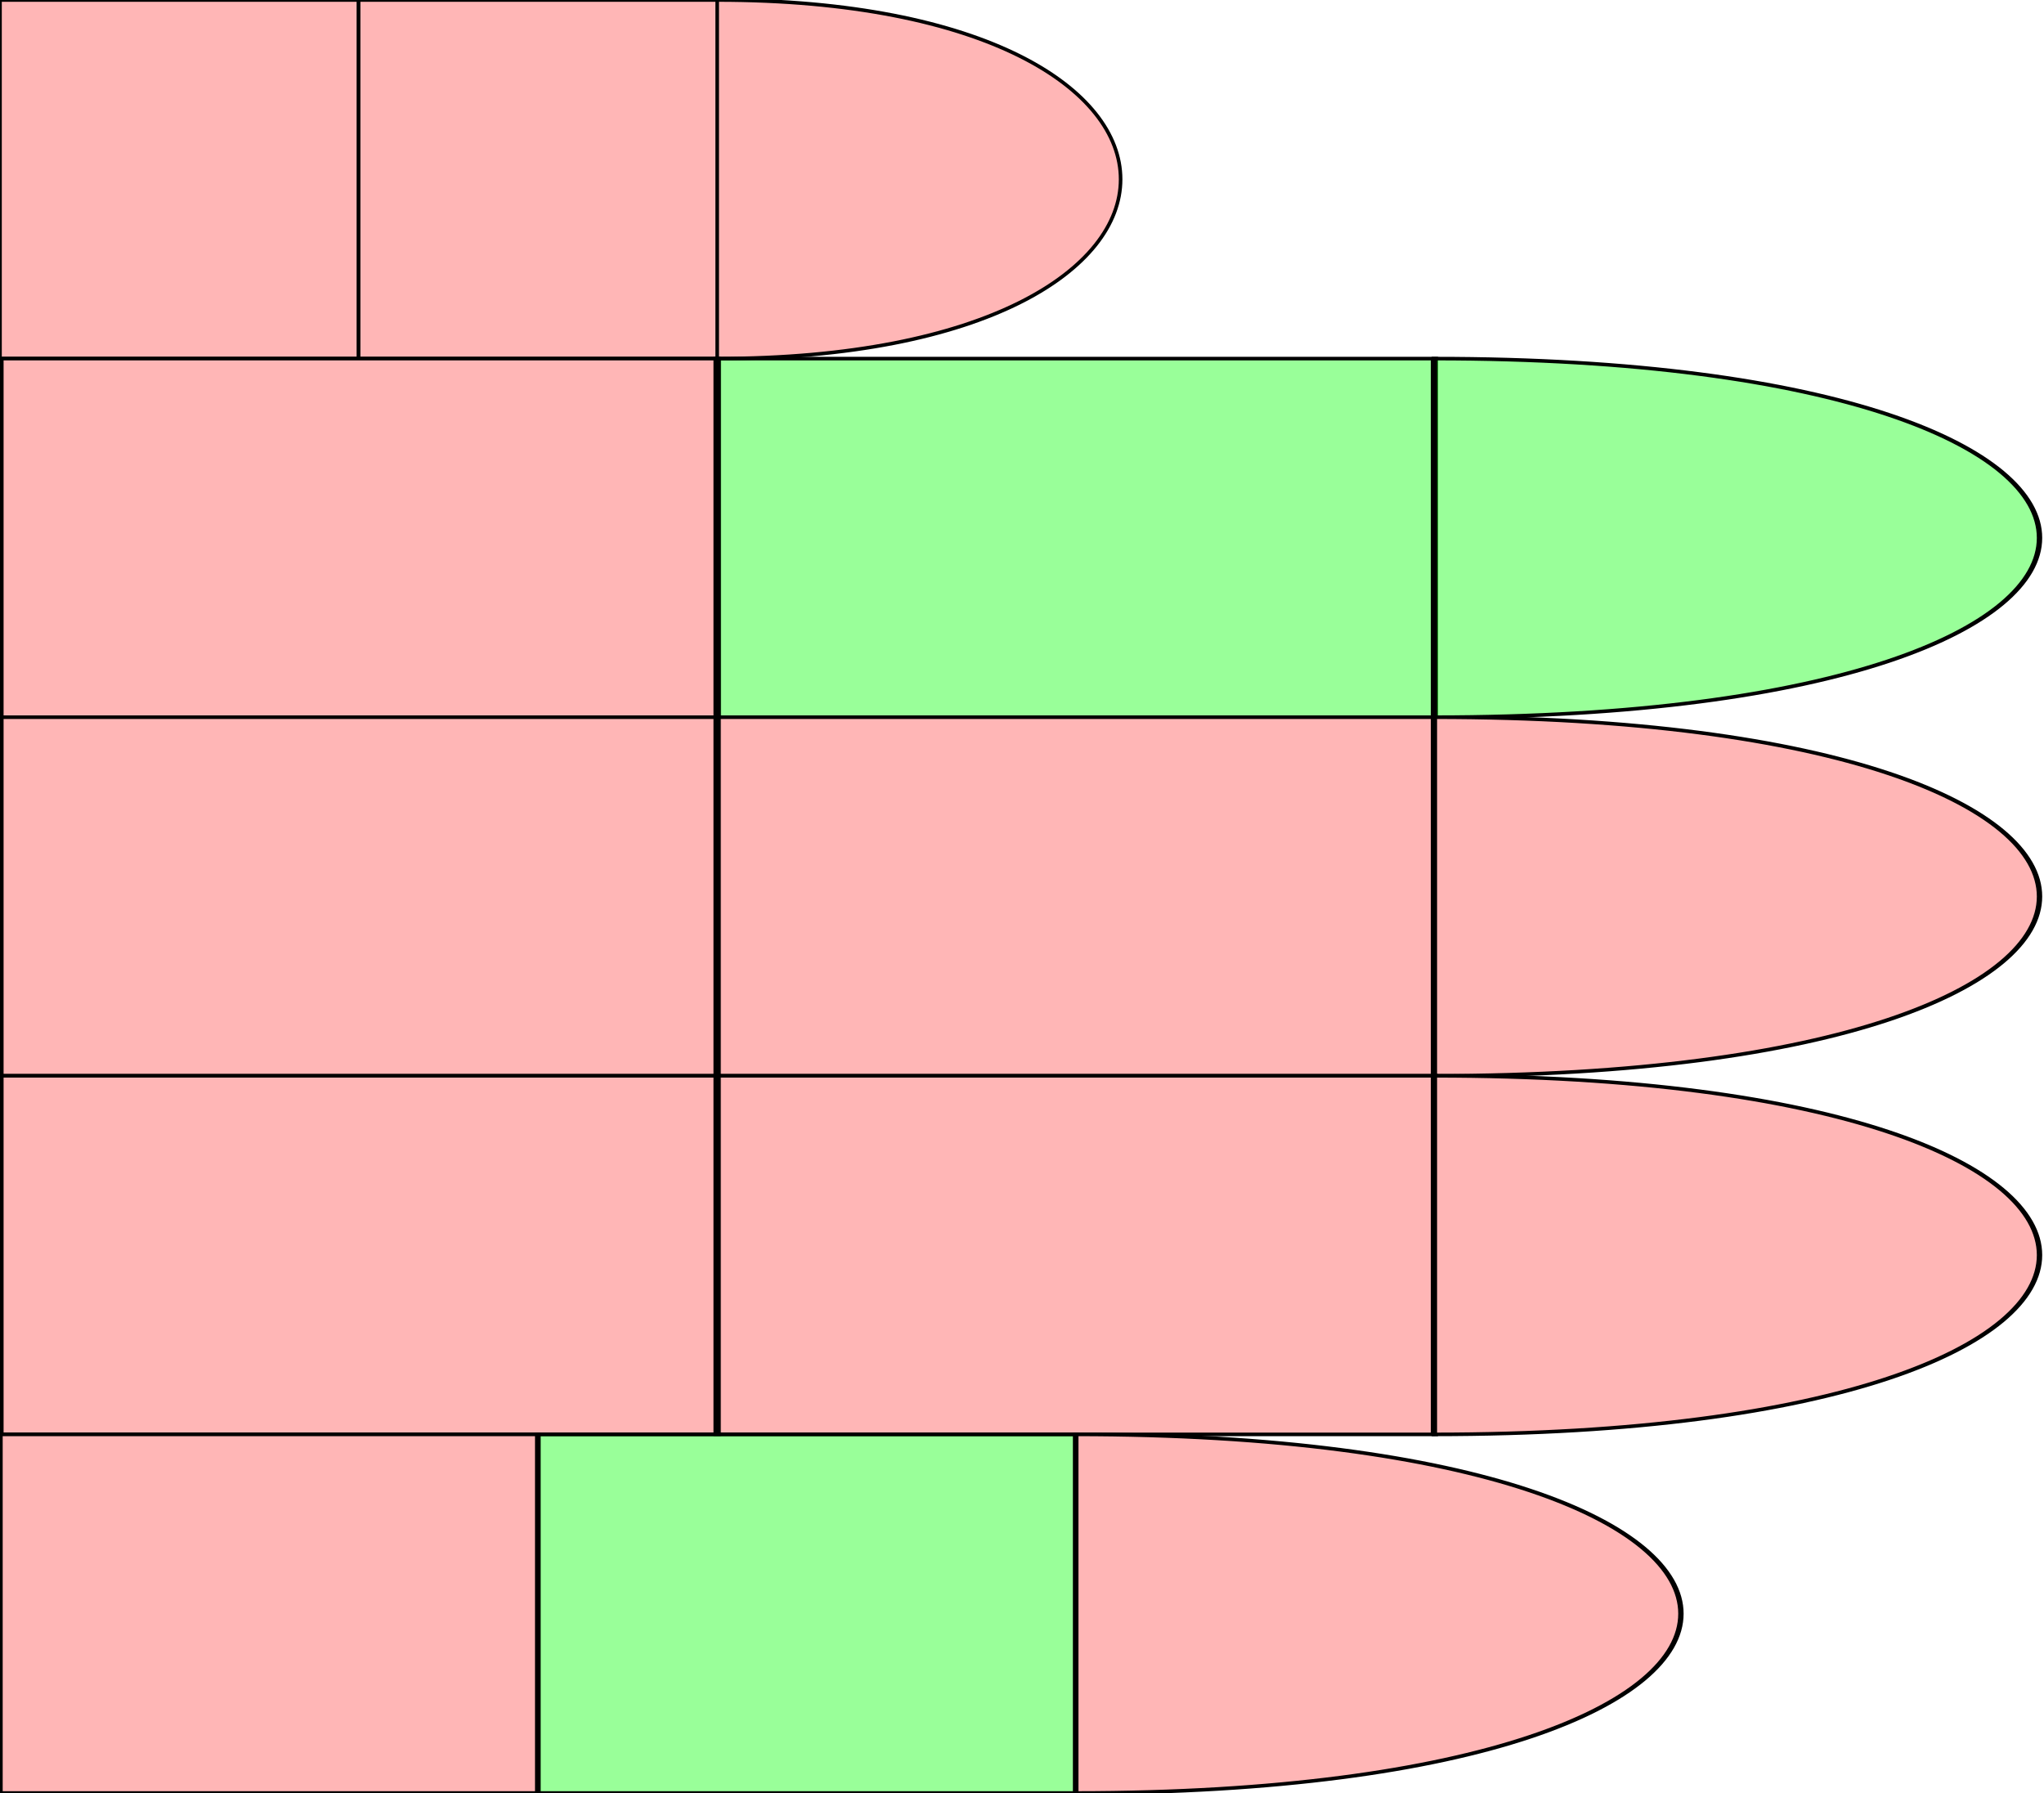
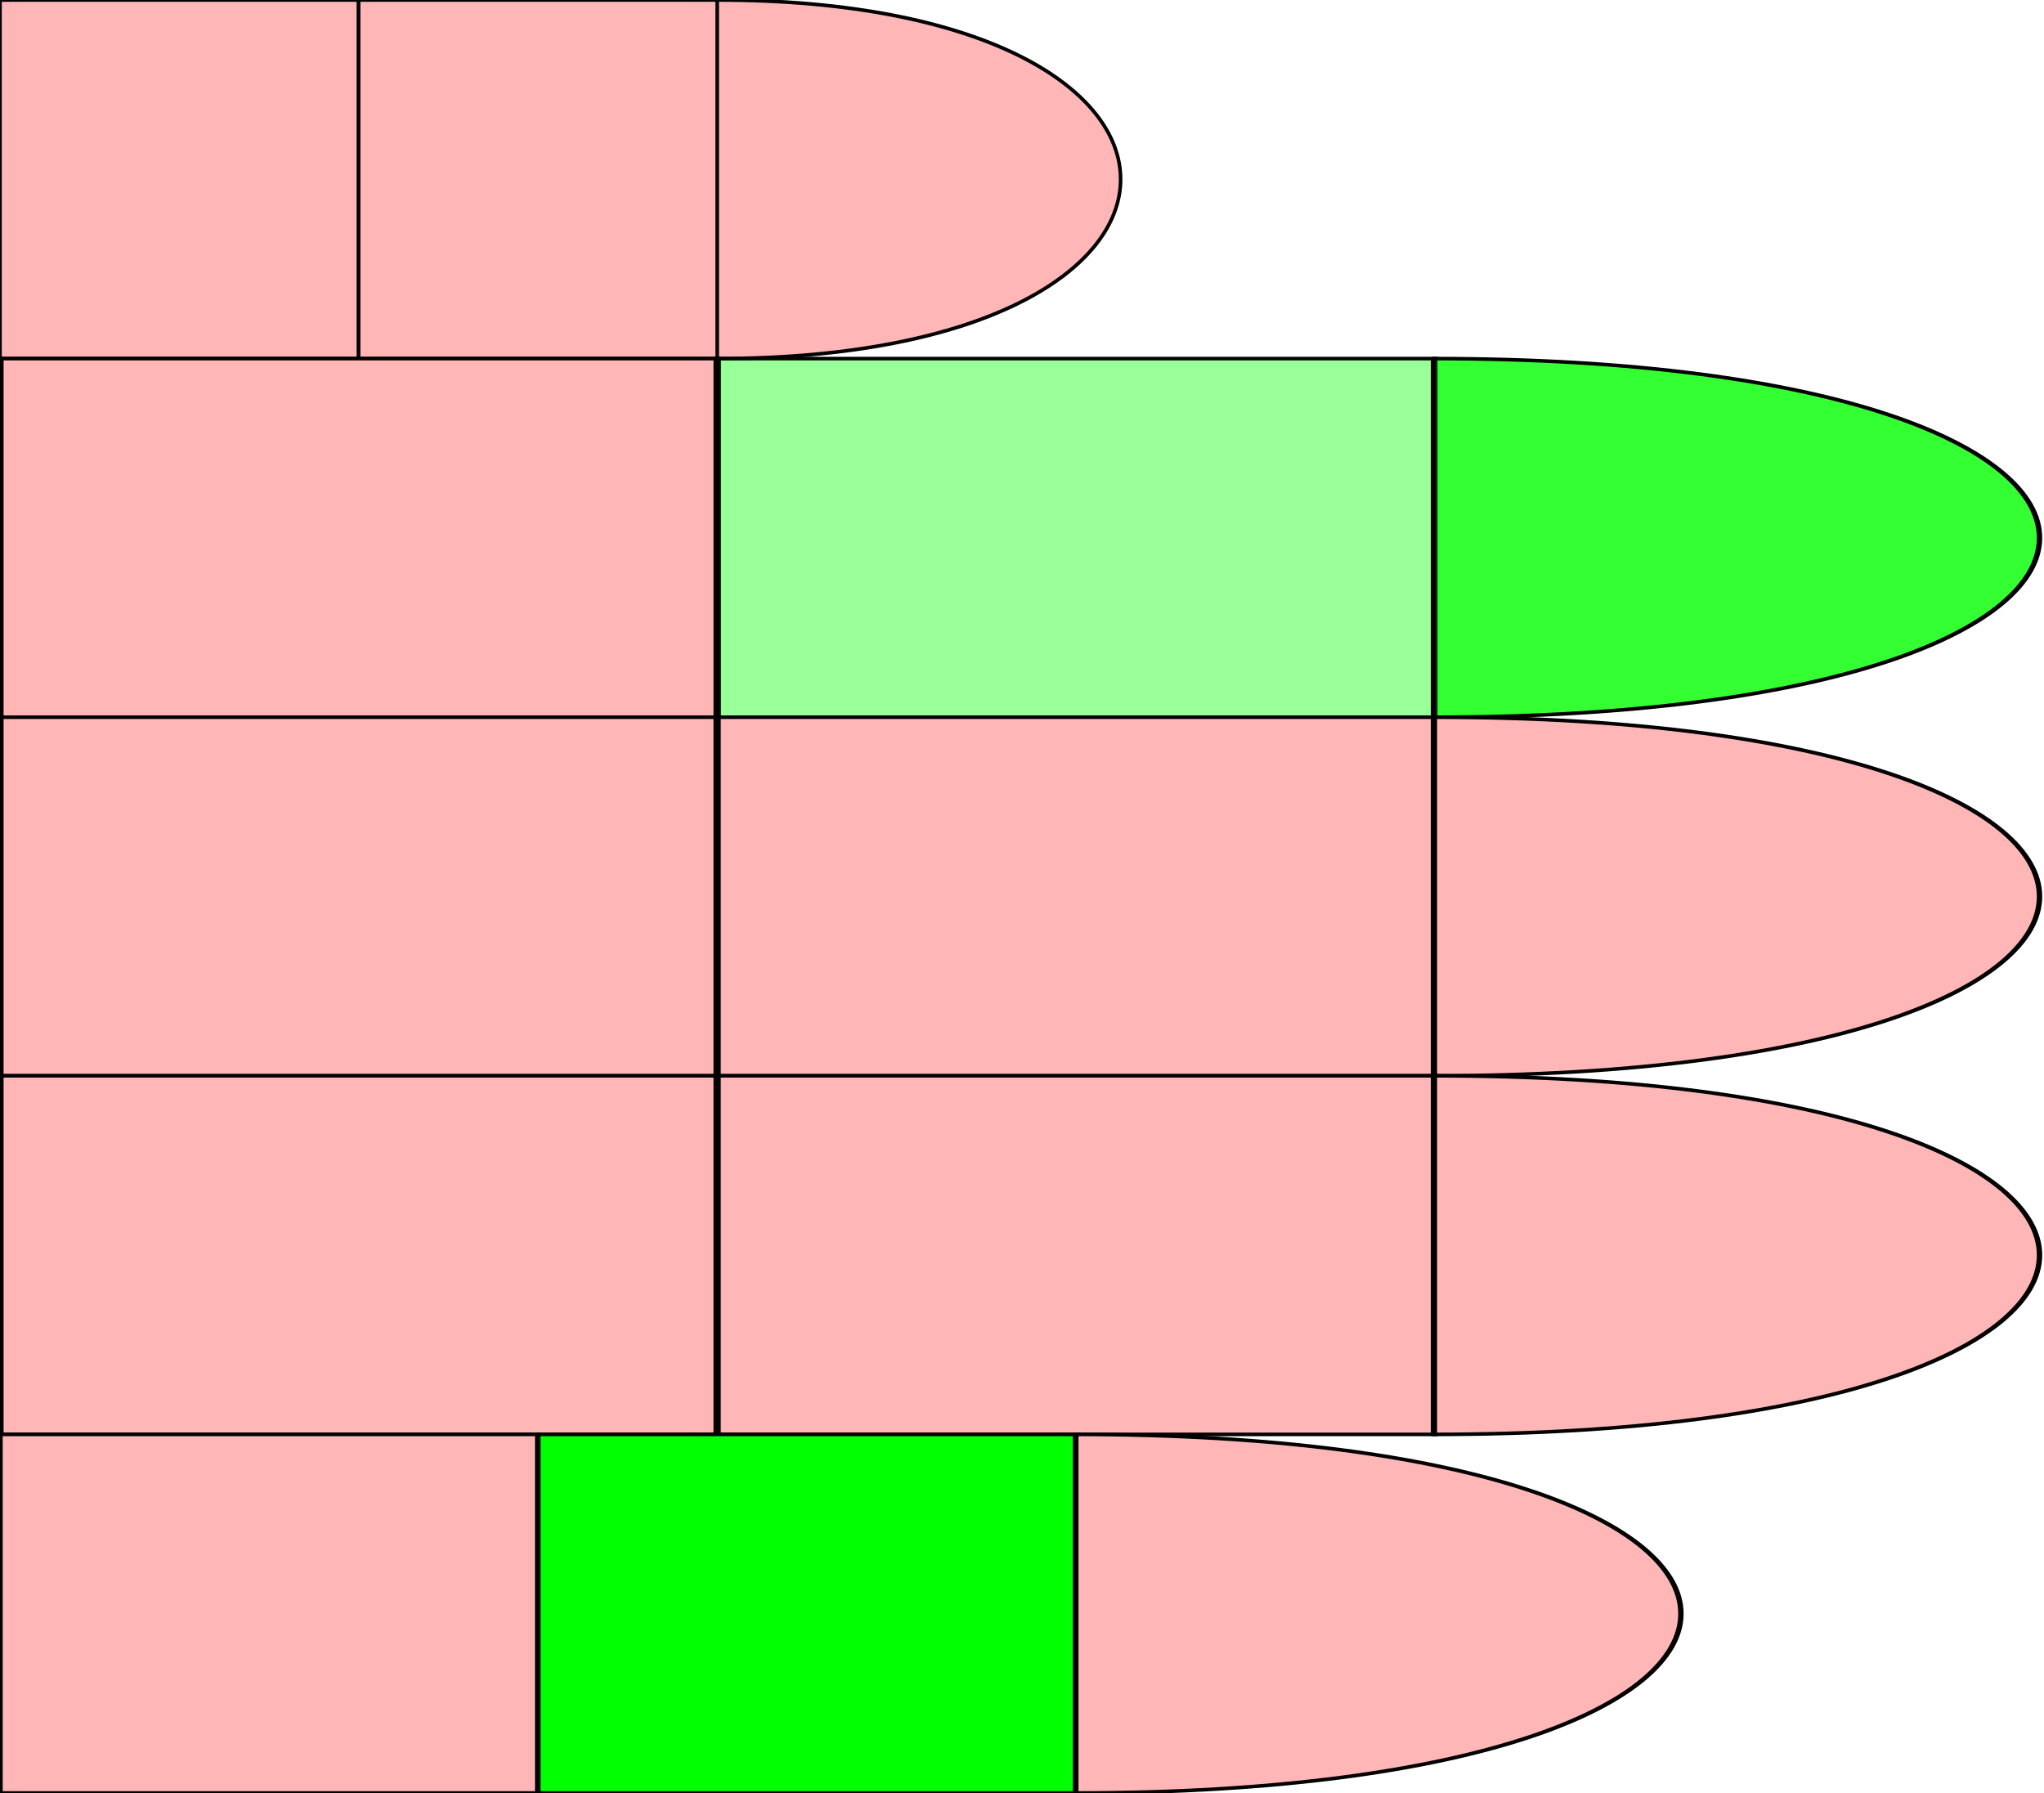
<svg xmlns="http://www.w3.org/2000/svg" id="chord-hand" viewBox="0 0 570 500" fill="none">
  <style>
        #thumb {
            fill: #ffb6b6ff;
        }
        #index {
            fill: #ffb6b6ff;
        }
        #middle {
            fill: #ffb6b6ff;
        }
        #ring {
            fill: #ffb6b6ff;
        }
        #pinky {
            fill: #ffb6b6ff;
        }
    #index #mf {
        fill: #0F06;
    }#index #pf {
-         fill: #0F06;
+         fill: #0F0C;
    }#pinky #mf {
-         fill: #0F06;
+         fill: #0F0F;
    }</style>
  <defs>
    <path id="phalange" d="                 M 0 0                  L 10 0                 L 10 10                 L 0 10                 Z" stroke-width="0.1px" stroke="#000" />
    <path id="tip" d="                 M 0 0                  C 15 0, 15 10, 0 10                 L 0 10                 Z" stroke-width="0.1px" stroke="#000" />
  </defs>
  <g id="hand" viewBox="0 0 50 50" transform="scale(10,10)" x="0" y="0">
    <g id="thumb">
      <use id="me" href="#phalange" transform="translate(0,0) scale(1,1) " />
      <use id="mf" href="#phalange" transform="translate(10,0) scale(1,1) " />
      <use id="pf" href="#tip" transform="translate(20,0) scale(1,1) " />
    </g>
    <g id="index" transform="translate(0,10)">
      <use id="me" href="#phalange" transform="translate(0,0) scale(2,1) " />
      <use id="mf" href="#phalange" transform="translate(20,0) scale(2,1) " />
      <use id="pf" href="#tip" transform="translate(40,0) scale(1.5,1) " />
    </g>
    <g id="middle" transform="translate(0,20)">
      <use id="me" href="#phalange" transform="translate(0,0) scale(2,1) " />
      <use id="mf" href="#phalange" transform="translate(20,0) scale(2,1) " />
      <use id="pf" href="#tip" transform="translate(40,0) scale(1.5,1) " />
    </g>
    <g id="ring" transform="translate(0,30)">
      <use id="me" href="#phalange" transform="translate(0,0) scale(2,1) " />
      <use id="mf" href="#phalange" transform="translate(20,0) scale(2,1) " />
      <use id="pf" href="#tip" transform="translate(40,0) scale(1.5,1) " />
    </g>
    <g id="pinky" transform="translate(0,40)">
      <use id="me" href="#phalange" transform="translate(0,0) scale(1.5,1) " />
      <use id="mf" href="#phalange" transform="translate(15,0) scale(1.5,1) " />
      <use id="pf" href="#tip" transform="translate(30,0) scale(1.5,1) " />
    </g>
  </g>
</svg>
